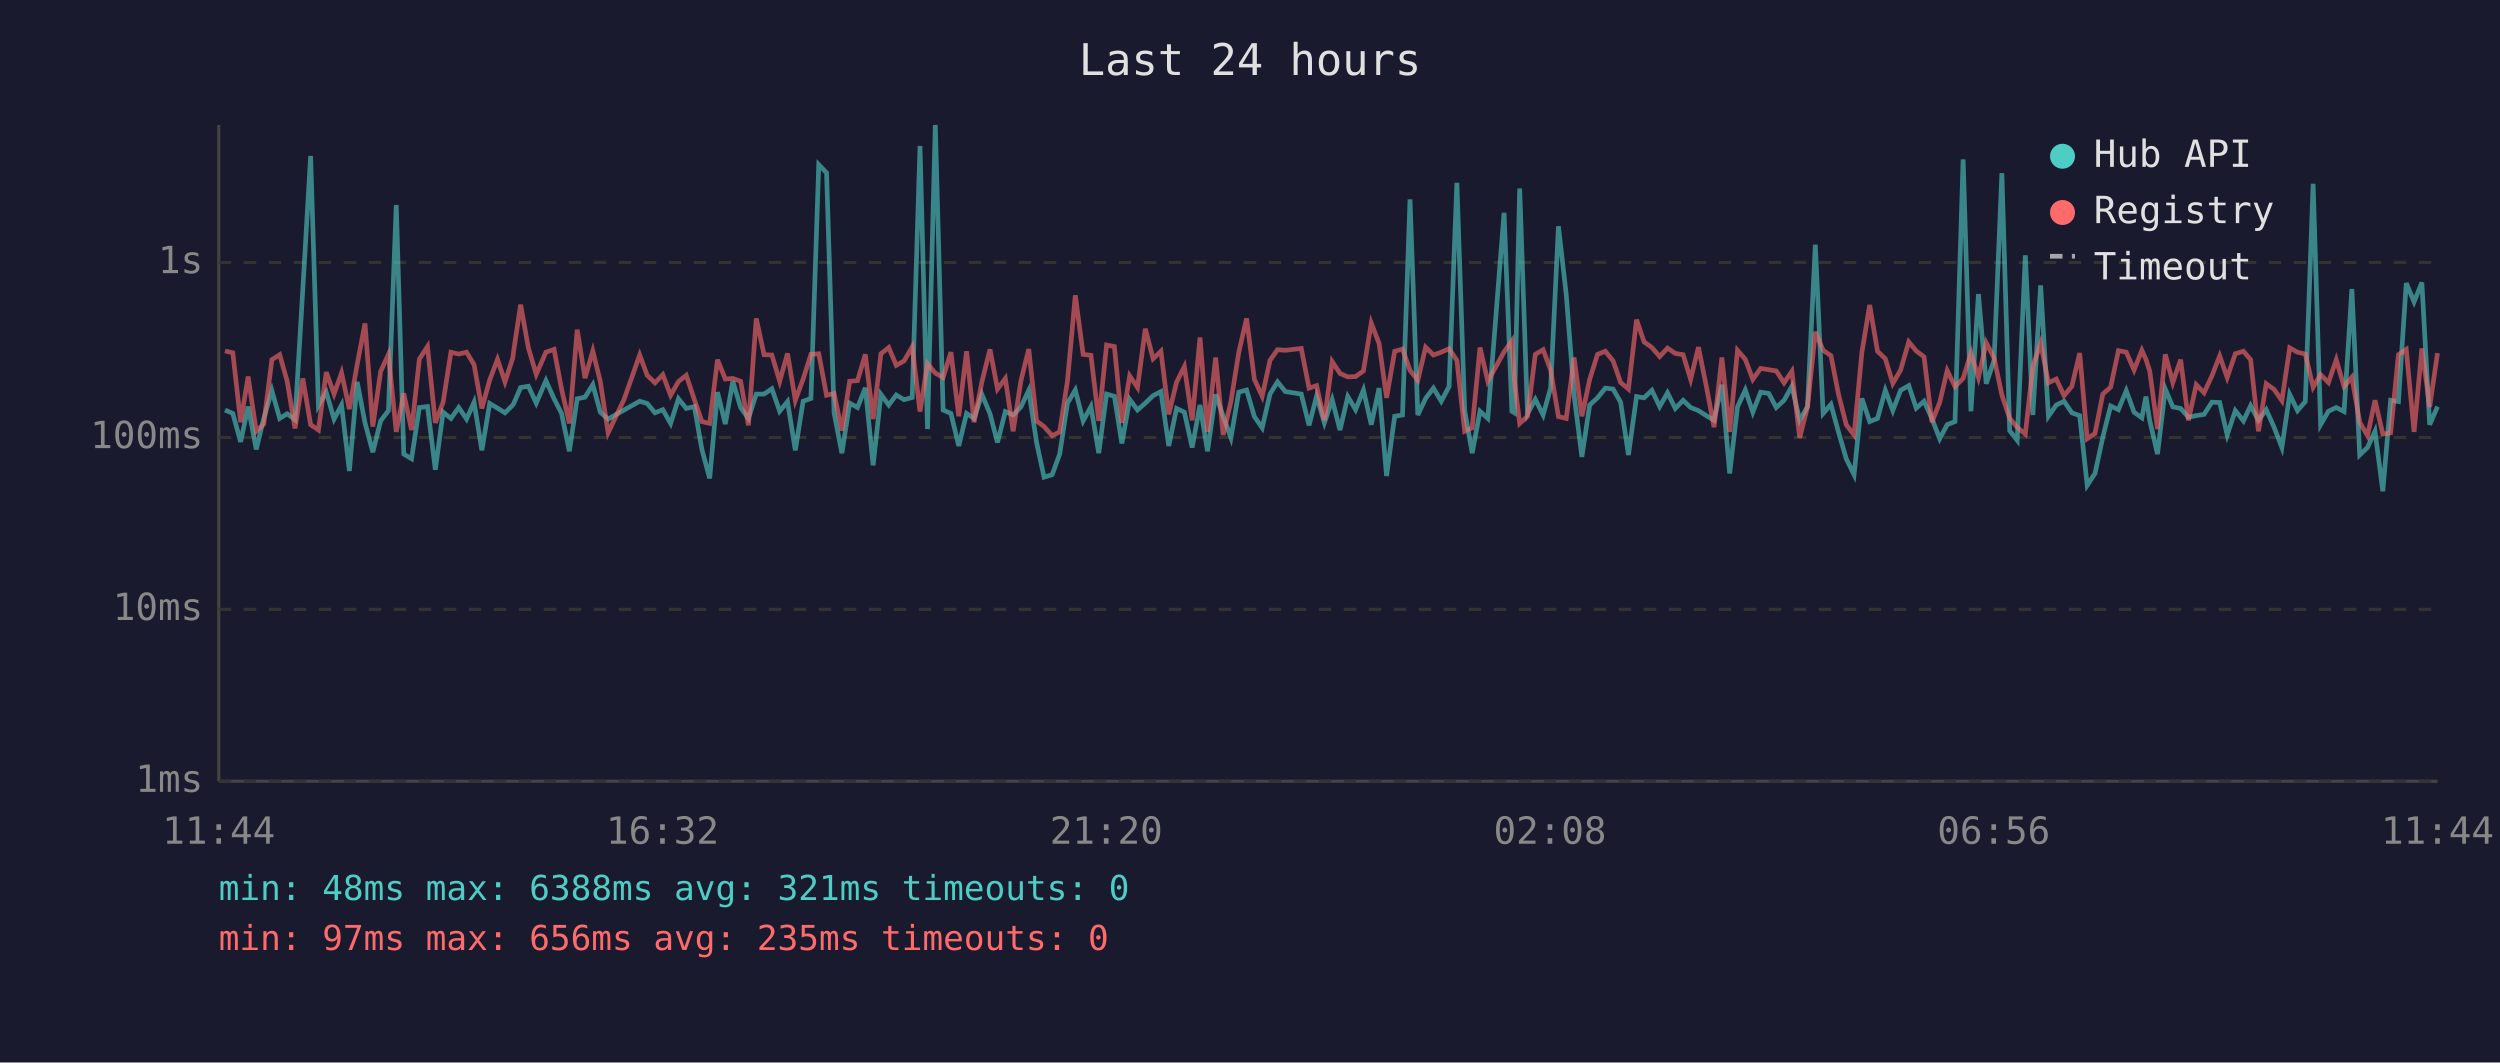
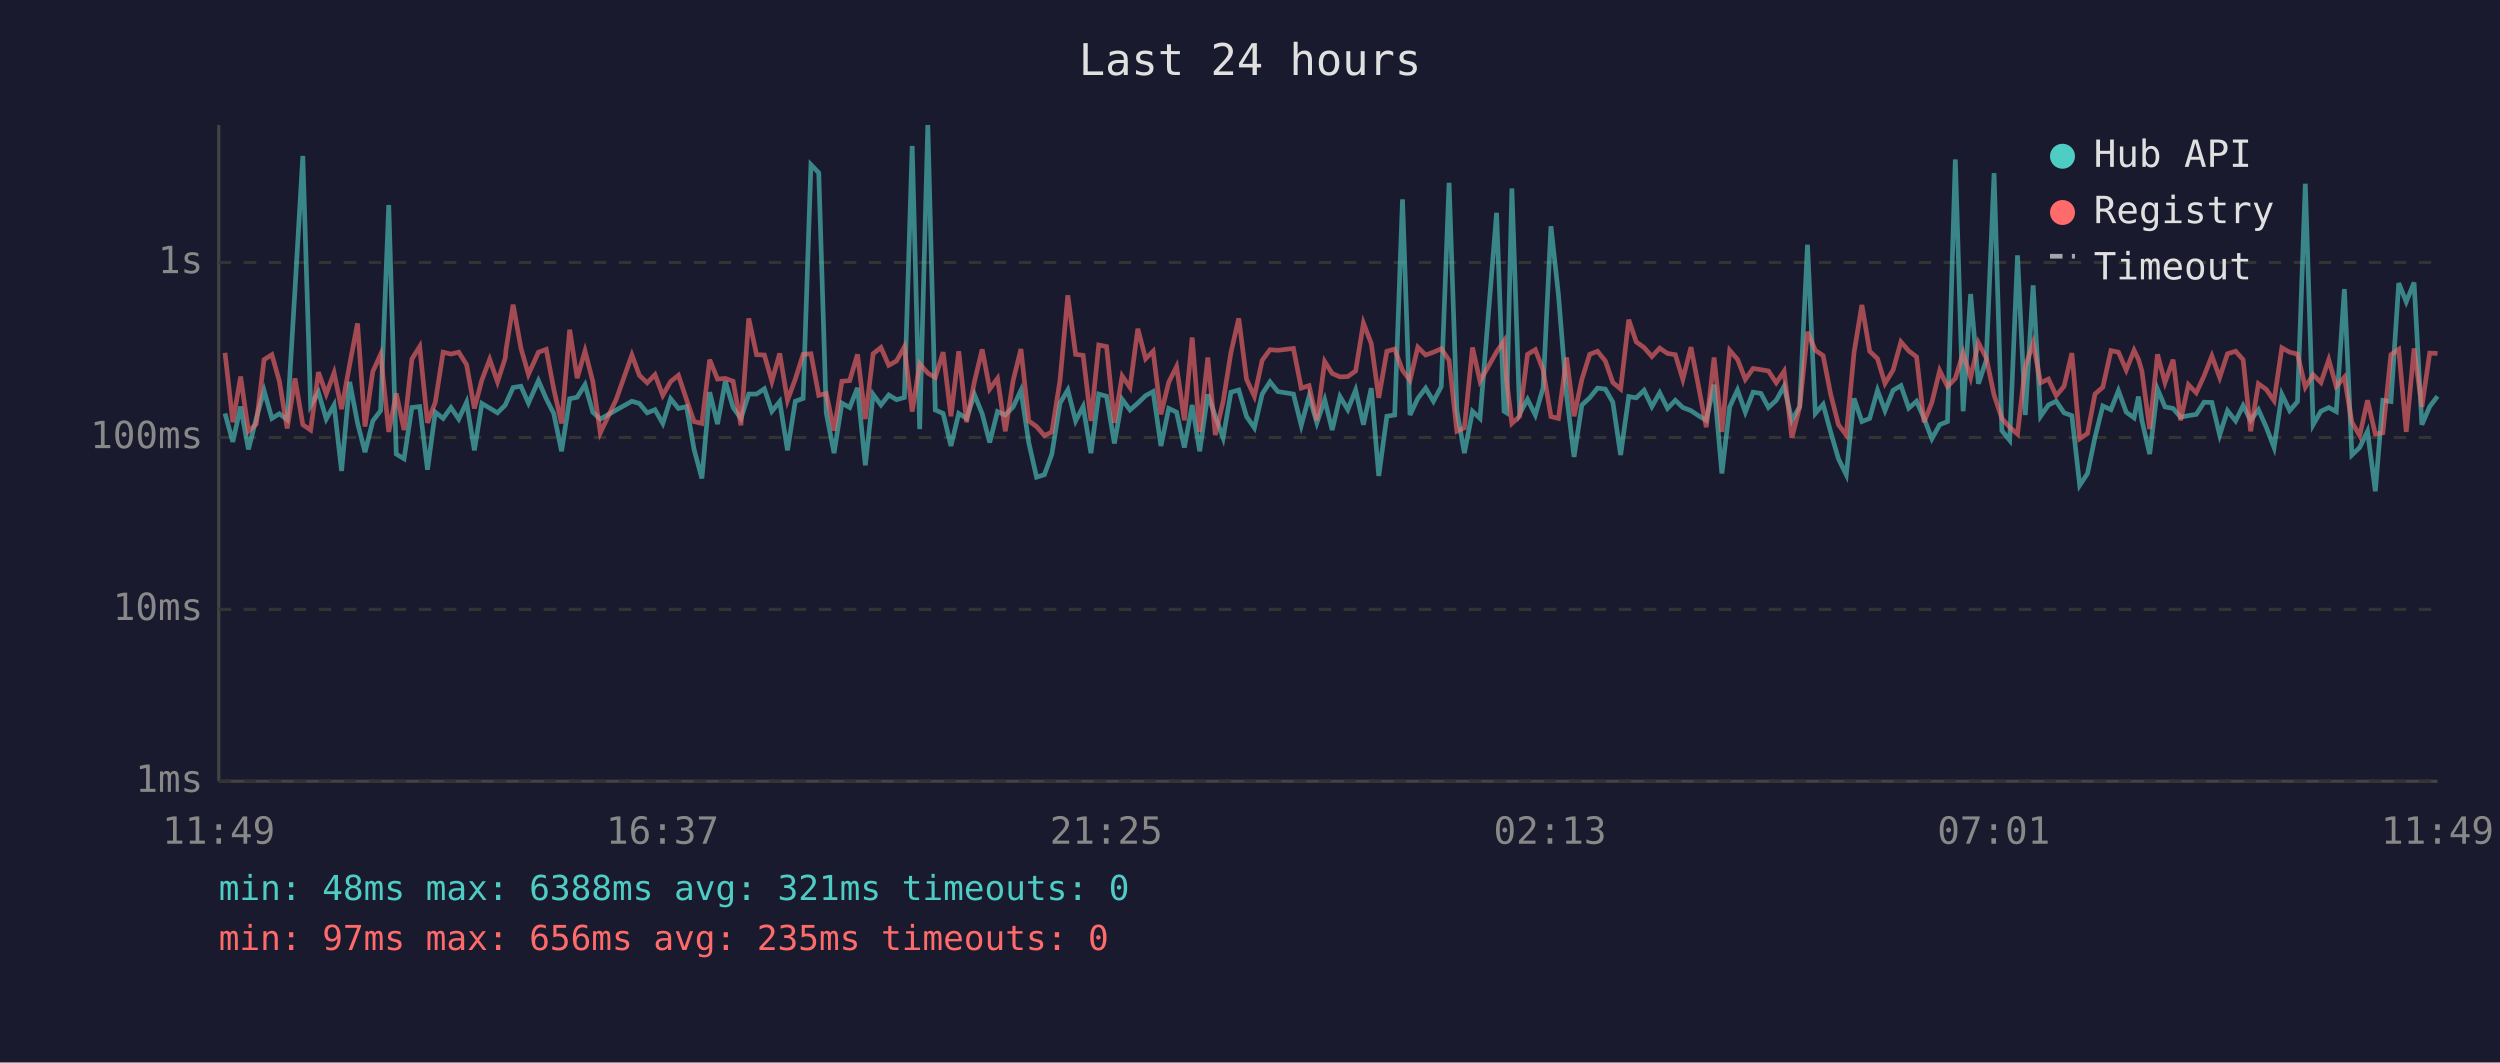
<svg xmlns="http://www.w3.org/2000/svg" viewBox="0 0 800 340" font-family="monospace" font-size="12">
  <rect width="800" height="340" fill="#1a1a2e" />
  <text x="400" y="24" fill="#e0e0e0" font-size="14" text-anchor="middle">Last 24 hours</text>
  <line x1="70" y1="40" x2="70" y2="250" stroke="#444" stroke-width="1" />
  <line x1="70" y1="250" x2="780" y2="250" stroke="#444" stroke-width="1" />
  <line x1="70" y1="250" x2="780" y2="250" stroke="#333" stroke-width="1" stroke-dasharray="4" />
  <text x="65" y="250" fill="#888" text-anchor="end" dominant-baseline="middle">1ms</text>
  <line x1="70" y1="195" x2="780" y2="195" stroke="#333" stroke-width="1" stroke-dasharray="4" />
  <text x="65" y="195" fill="#888" text-anchor="end" dominant-baseline="middle">10ms</text>
  <line x1="70" y1="140" x2="780" y2="140" stroke="#333" stroke-width="1" stroke-dasharray="4" />
  <text x="65" y="140" fill="#888" text-anchor="end" dominant-baseline="middle">100ms</text>
  <line x1="70" y1="84" x2="780" y2="84" stroke="#333" stroke-width="1" stroke-dasharray="4" />
  <text x="65" y="84" fill="#888" text-anchor="end" dominant-baseline="middle">1s</text>
-   <text x="70" y="270" fill="#888" text-anchor="middle">11:44</text>
-   <text x="212" y="270" fill="#888" text-anchor="middle">16:32</text>
-   <text x="354" y="270" fill="#888" text-anchor="middle">21:20</text>
-   <text x="496" y="270" fill="#888" text-anchor="middle">02:08</text>
-   <text x="638" y="270" fill="#888" text-anchor="middle">06:56</text>
-   <text x="780" y="270" fill="#888" text-anchor="middle">11:44</text>
-   <polyline points="72.0,131.2 74.5,132.3 77.0,141.4 79.4,130.1 82.0,143.8 84.4,133.9 87.0,125.0 89.5,133.9 91.9,132.4 94.4,134.3 96.9,92.6 99.4,49.9 101.9,129.8 104.4,125.5 106.9,134.1 109.3,129.6 111.8,150.7 114.3,122.2 116.8,135.3 119.3,144.7 121.8,134.7 124.3,131.4 126.8,65.6 129.2,145.3 131.7,146.8 134.2,130.4 136.8,130.1 139.3,150.3 141.8,131.9 144.3,133.9 146.8,130.4 149.3,134.1 151.7,128.7 154.2,144.1 156.7,129.1 159.2,130.6 161.6,132.1 164.1,129.6 164.4,129.1 166.6,124.0 169.1,123.6 171.6,129.0 174.7,121.8 177.3,127.6 179.7,132.3 182.2,144.4 184.7,127.6 187.2,127.1 189.7,123.1 192.1,131.9 194.6,134.1 199.7,131.2 204.7,128.4 207.1,129.1 209.6,132.1 212.1,131.1 214.6,135.5 217.1,127.6 219.6,130.7 222.2,130.1 224.6,143.8 227.1,153.1 229.6,125.5 232.1,135.7 234.5,122.0 237.0,130.4 239.5,133.9 242.0,126.1 244.5,126.1 247.0,124.4 249.5,131.6 252.0,128.5 254.5,144.1 257.0,128.4 259.5,127.5 262.0,52.7 264.5,55.3 266.9,132.1 269.4,145.0 271.9,129.0 274.4,130.4 276.9,124.1 279.4,148.9 281.9,126.2 284.4,129.6 286.8,126.4 289.3,127.9 291.9,127.2 294.4,46.7 296.8,137.3 299.3,40.0 301.8,131.2 304.3,132.3 306.8,142.7 309.3,132.3 311.7,133.9 314.2,126.2 316.8,132.4 319.2,141.6 321.7,131.7 324.2,132.8 326.7,130.2 329.2,124.9 331.7,141.6 334.1,152.7 336.7,151.9 339.1,145.3 341.6,129.0 344.1,124.8 346.6,134.7 349.1,130.1 351.6,145.0 354.1,126.1 356.6,126.8 359.0,141.9 361.5,127.8 364.0,131.2 366.5,129.0 369.0,126.6 371.5,125.3 374.0,142.7 376.5,130.7 379.0,131.9 381.5,143.2 384.0,129.6 386.4,144.4 389.0,126.2 391.4,133.2 393.9,140.1 396.4,125.5 398.9,124.8 401.4,133.3 403.9,136.9 406.4,126.1 408.8,122.2 411.3,125.3 416.4,126.1 418.9,136.1 421.3,126.8 423.8,135.3 426.3,127.9 428.8,137.6 431.3,126.9 433.8,131.1 436.3,124.8 438.8,135.9 441.3,124.2 443.7,152.3 446.3,133.2 448.8,132.8 451.2,63.8 453.7,132.8 456.2,127.5 458.7,124.2 461.2,128.4 463.7,123.7 466.2,58.5 468.7,131.4 471.1,145.0 473.6,131.6 476.1,133.9 481.3,68.1 483.8,131.6 484.6,132.1 486.3,60.3 488.8,132.4 491.3,127.8 493.8,132.8 496.2,124.1 498.7,72.4 501.2,94.3 503.7,126.4 506.2,146.2 508.7,129.6 511.2,127.3 513.7,124.2 516.2,124.5 518.6,128.7 521.1,145.6 523.7,126.9 526.1,127.3 528.6,124.9 531.1,130.1 533.6,125.7 536.1,130.7 538.6,128.1 541.0,130.4 543.5,131.4 546.0,133.0 548.5,134.5 551.0,123.1 553.5,151.5 556.0,130.2 558.5,124.8 560.9,131.9 563.4,125.5 566.0,125.9 568.4,130.4 570.9,128.1 573.4,123.6 575.9,134.5 578.4,130.1 580.9,78.3 583.4,132.3 585.9,129.4 588.3,138.2 590.8,146.8 593.3,151.9 595.8,127.5 598.3,134.9 600.8,133.9 603.3,124.9 605.7,131.4 608.2,124.9 610.8,123.4 613.2,130.6 615.7,128.4 618.2,133.9 620.7,140.4 623.1,135.9 625.6,134.9 628.2,51.0 630.7,131.6 633.1,94.1 635.6,122.8 638.1,115.3 640.6,55.4 643.1,137.8 645.5,140.9 648.1,81.7 650.5,132.8 653.0,91.3 655.5,133.2 658.0,129.6 660.5,128.4 663.0,132.1 665.5,133.0 667.9,155.3 670.4,151.5 672.9,139.9 675.4,129.9 677.9,131.1 680.4,125.0 682.9,131.9 685.4,133.7 686.7,126.9 687.9,134.5 690.4,145.3 692.9,124.5 695.3,130.2 697.8,130.7 700.3,133.5 702.8,133.0 705.3,132.6 707.8,128.7 710.3,128.8 712.7,139.2 715.3,131.4 717.9,134.7 720.2,129.8 722.7,134.5 725.2,131.1 727.7,136.7 730.2,143.2 732.7,126.2 735.2,131.4 737.7,128.5 740.2,58.8 742.6,135.9 745.1,131.6 747.6,130.4 750.1,131.7 752.6,92.5 755.1,145.6 757.6,143.2 760.0,138.0 762.5,157.2 765.0,128.1 767.5,128.5 770.0,90.6 772.5,96.6 775.0,90.4 777.5,135.9 780.0,130.1" fill="none" stroke="#4ecdc4" stroke-width="1.5" opacity="0.6" />
-   <polyline points="72.0,112.3 74.5,112.9 77.0,135.1 79.4,120.5 82.0,138.0 84.4,135.7 87.0,115.1 89.5,113.5 91.9,122.0 94.4,137.1 96.9,121.1 99.4,135.9 101.9,137.6 104.4,119.1 106.9,126.1 109.3,119.3 111.8,130.9 114.3,116.6 116.8,103.5 119.3,136.5 121.8,118.9 124.3,113.4 126.8,138.2 129.2,125.9 131.7,137.6 134.2,114.9 136.8,110.9 139.3,135.3 141.8,128.7 144.3,112.7 146.8,113.3 149.3,112.7 151.7,116.7 154.2,130.7 156.7,121.6 159.2,115.0 161.6,122.2 164.1,114.5 164.4,112.1 166.6,97.5 169.1,111.4 171.6,119.8 174.7,112.7 177.3,111.8 179.7,124.5 182.2,135.5 184.7,105.5 187.2,121.0 189.7,112.3 192.1,122.1 194.6,138.5 199.7,127.8 204.7,113.6 207.1,120.1 209.6,122.5 212.1,119.9 214.6,126.5 217.1,122.1 219.6,120.1 222.2,127.9 224.6,134.9 227.1,135.5 229.6,115.1 232.1,121.3 234.5,121.1 237.0,122.0 239.5,136.1 242.0,101.9 244.5,113.5 247.0,113.6 249.5,122.0 252.0,113.1 254.5,128.1 257.0,121.3 259.5,113.4 262.0,113.2 264.5,126.5 266.9,125.9 269.4,137.8 271.9,122.0 274.4,121.8 276.9,113.4 279.4,134.1 281.9,113.2 284.4,111.2 286.8,116.9 289.3,115.5 291.9,111.0 294.4,131.7 296.8,116.4 299.3,119.4 301.8,120.8 304.3,112.7 306.8,133.2 309.3,112.4 311.7,135.1 314.2,122.2 316.8,111.8 319.2,124.5 321.7,121.1 324.2,138.0 326.7,121.8 329.2,111.7 331.7,134.7 334.1,136.5 336.7,139.4 339.1,138.2 341.6,121.8 344.1,94.5 346.6,113.4 349.1,113.7 351.6,134.7 354.1,110.4 356.6,110.9 359.0,135.3 361.5,120.3 364.0,124.0 366.5,105.2 369.0,114.8 371.5,112.4 374.0,132.6 376.5,122.3 379.0,117.3 381.5,134.5 384.0,108.0 386.4,138.2 389.0,114.4 391.4,139.2 393.9,128.5 396.4,112.8 398.9,101.9 401.4,121.4 403.9,126.8 406.4,115.3 408.8,111.9 411.3,112.1 416.4,111.5 418.9,124.2 421.3,123.4 423.8,134.5 426.3,115.7 428.8,119.5 431.3,120.6 433.8,120.5 436.3,118.7 438.8,103.4 441.3,109.9 443.7,127.3 446.3,112.4 448.8,111.7 451.2,118.5 453.7,121.7 456.2,111.1 458.7,113.6 461.2,112.7 463.7,111.6 466.2,115.3 468.7,138.0 471.1,136.9 473.6,111.2 476.1,122.0 481.3,112.6 483.8,109.1 484.6,121.6 486.3,135.5 488.8,133.2 491.3,113.4 493.8,111.9 496.2,118.4 498.7,133.3 501.2,133.9 503.7,114.4 506.2,133.2 508.7,121.4 511.2,113.4 513.7,112.4 516.2,115.5 518.6,122.4 521.1,124.5 523.7,102.3 526.1,109.4 528.6,111.2 531.1,114.1 533.6,111.4 536.1,113.1 538.6,113.5 541.0,121.4 543.5,111.1 546.0,123.5 548.5,136.7 551.0,114.4 553.5,138.2 556.0,112.1 558.5,115.0 560.9,121.4 563.4,117.9 566.0,118.3 568.4,118.7 570.9,122.5 573.4,118.8 575.9,140.1 578.4,130.2 580.9,106.2 583.4,112.1 585.9,113.8 588.3,126.1 590.8,135.9 593.3,139.2 595.8,112.8 598.3,97.6 600.8,112.4 603.3,114.8 605.7,122.7 608.2,118.4 610.8,109.4 613.2,112.3 615.7,114.2 618.2,135.1 620.7,128.8 623.1,118.6 625.6,123.7 628.2,121.1 630.7,113.0 633.1,120.8 635.6,109.7 638.1,114.5 640.6,126.4 643.1,133.9 645.5,136.7 648.1,138.9 650.5,117.3 653.0,109.8 655.5,122.5 658.0,121.3 660.5,126.6 663.0,123.6 665.5,113.0 667.9,140.4 670.4,138.7 672.9,126.1 675.4,123.9 677.9,112.2 680.4,112.7 682.9,118.4 685.4,112.1 686.7,115.0 687.9,118.7 690.4,137.3 692.9,113.4 695.3,122.4 697.8,115.1 700.3,134.5 702.8,123.1 705.3,125.7 707.8,120.3 710.3,113.9 712.7,120.8 715.3,113.2 717.9,112.4 720.2,115.1 722.7,138.0 725.2,122.8 727.7,124.6 730.2,128.2 732.7,111.3 735.2,112.7 737.7,113.3 740.2,123.9 742.6,119.9 745.1,122.4 747.6,115.1 750.1,123.7 752.6,120.7 755.1,135.1 757.6,139.4 760.0,128.1 762.5,138.9 765.0,138.5 767.5,113.5 770.0,111.8 772.5,138.2 775.0,111.5 777.5,130.2 780.0,113.0" fill="none" stroke="#ff6b6b" stroke-width="1.5" opacity="0.6" />
+   <text x="70" y="270" fill="#888" text-anchor="middle">11:49</text>
+   <text x="212" y="270" fill="#888" text-anchor="middle">16:37</text>
+   <text x="354" y="270" fill="#888" text-anchor="middle">21:25</text>
+   <text x="496" y="270" fill="#888" text-anchor="middle">02:13</text>
+   <text x="638" y="270" fill="#888" text-anchor="middle">07:01</text>
+   <text x="780" y="270" fill="#888" text-anchor="middle">11:49</text>
+   <polyline points="72.0,132.3 74.5,141.4 77.0,130.1 79.5,143.8 82.0,133.9 84.5,125.0 87.0,133.9 89.4,132.4 91.9,134.3 94.4,92.6 96.9,49.9 99.4,129.8 101.9,125.5 104.4,134.1 106.9,129.6 109.3,150.7 111.9,122.2 114.4,135.3 116.8,144.7 119.3,134.7 121.8,131.4 124.4,65.6 126.8,145.3 129.3,146.8 131.8,130.4 134.3,130.1 136.8,150.3 139.3,131.9 141.8,133.9 144.3,130.4 146.8,134.1 149.3,128.7 151.8,144.1 154.2,129.1 156.7,130.6 159.2,132.1 161.7,129.6 161.9,129.1 164.2,124.0 166.7,123.6 169.1,129.0 172.3,121.8 174.8,127.6 177.2,132.3 179.7,144.4 182.3,127.6 184.7,127.1 187.2,123.1 189.7,131.9 192.1,134.1 197.2,131.2 202.2,128.4 204.6,129.1 207.1,132.1 209.6,131.1 212.1,135.5 214.6,127.6 217.1,130.7 219.7,130.1 222.1,143.8 224.6,153.1 227.1,125.5 229.6,135.7 232.1,122.0 234.6,130.4 237.1,133.9 239.6,126.1 242.1,126.1 244.6,124.4 247.0,131.6 249.5,128.5 252.0,144.1 254.5,128.4 257.0,127.5 259.5,52.7 262.0,55.3 264.4,132.1 266.9,145.0 269.4,129.0 271.9,130.4 274.4,124.1 276.9,148.9 279.4,126.2 281.9,129.6 284.4,126.4 286.9,127.9 289.4,127.2 291.9,46.7 294.3,137.3 296.9,40.0 299.3,131.2 301.8,132.3 304.3,142.7 306.8,132.3 309.3,133.9 311.8,126.2 314.3,132.4 316.7,141.6 319.2,131.7 321.7,132.8 324.2,130.2 326.7,124.9 329.2,141.6 331.7,152.7 334.2,151.9 336.6,145.3 339.2,129.0 341.7,124.8 344.2,134.7 346.6,130.1 349.1,145.0 351.6,126.1 354.1,126.8 356.6,141.9 359.1,127.8 361.6,131.2 364.1,129.0 366.6,126.6 369.0,125.3 371.5,142.7 374.0,130.7 376.5,131.9 379.0,143.2 381.5,129.6 383.9,144.4 386.5,126.2 388.9,133.2 391.4,140.1 393.9,125.5 396.4,124.8 398.9,133.3 401.4,136.9 403.9,126.1 406.4,122.2 408.9,125.3 413.9,126.1 416.4,136.1 418.9,126.8 421.4,135.3 423.9,127.9 426.3,137.6 428.8,126.9 431.3,131.1 433.8,124.8 436.3,135.9 438.8,124.2 441.2,152.3 443.8,133.2 446.3,132.8 448.8,63.8 451.2,132.8 453.7,127.5 456.2,124.2 458.7,128.4 461.2,123.7 463.7,58.5 466.2,131.4 468.6,145.0 471.2,131.6 473.6,133.9 478.9,68.1 481.3,131.6 482.1,132.1 483.8,60.3 486.3,132.4 488.8,127.8 491.3,132.8 493.8,124.1 496.3,72.4 498.7,94.3 501.3,126.4 503.7,146.2 506.2,129.6 508.7,127.3 511.2,124.2 513.7,124.5 516.1,128.7 518.6,145.6 521.2,126.9 523.6,127.3 526.1,124.9 528.6,130.1 531.1,125.7 533.6,130.7 536.1,128.1 538.5,130.4 541.1,131.4 543.5,133.0 546.0,134.5 548.5,123.1 551.0,151.5 553.5,130.2 556.0,124.8 558.5,131.9 561.0,125.5 563.5,125.9 565.9,130.4 568.4,128.1 570.9,123.6 573.4,134.5 575.9,130.1 578.4,78.3 580.9,132.3 583.4,129.4 585.8,138.2 588.3,146.8 590.8,151.9 593.3,127.5 595.8,134.9 598.3,133.9 600.8,124.9 603.2,131.4 605.8,124.9 608.3,123.4 610.8,130.6 613.3,128.4 615.7,133.9 618.2,140.4 620.7,135.9 623.2,134.9 625.7,51.0 628.2,131.6 630.6,94.1 633.1,122.8 635.6,115.3 638.1,55.4 640.6,137.8 643.1,140.9 645.6,81.7 648.1,132.8 650.6,91.3 653.0,133.2 655.5,129.6 658.0,128.4 660.5,132.1 663.0,133.0 665.5,155.3 668.0,151.5 670.4,139.9 672.9,129.9 675.5,131.1 677.9,125.0 680.4,131.9 682.9,133.7 684.3,126.9 685.4,134.5 687.9,145.3 690.4,124.5 692.8,130.2 695.4,130.7 697.8,133.5 700.3,133.0 702.8,132.6 705.3,128.7 707.8,128.8 710.3,139.2 712.8,131.4 715.4,134.7 717.8,129.8 720.2,134.5 722.7,131.1 725.2,136.7 727.7,143.2 730.2,126.2 732.7,131.4 735.2,128.5 737.7,58.8 740.2,135.9 742.7,131.6 745.2,130.4 747.6,131.7 750.2,92.5 752.6,145.6 755.1,143.2 757.6,138.0 760.1,157.2 762.5,128.1 765.1,128.5 767.6,90.6 770.0,96.6 772.5,90.4 775.0,135.9 777.5,130.1 780.0,126.8" fill="none" stroke="#4ecdc4" stroke-width="1.5" opacity="0.6" />
+   <polyline points="72.0,112.9 74.5,135.1 77.0,120.5 79.5,138.0 82.0,135.7 84.5,115.1 87.0,113.5 89.4,122.0 91.9,137.1 94.4,121.1 96.9,135.9 99.4,137.6 101.9,119.1 104.4,126.1 106.9,119.3 109.3,130.9 111.9,116.6 114.4,103.5 116.8,136.5 119.3,118.9 121.8,113.4 124.4,138.2 126.8,125.9 129.3,137.6 131.8,114.9 134.3,110.9 136.8,135.3 139.3,128.7 141.8,112.7 144.3,113.3 146.8,112.7 149.3,116.7 151.8,130.7 154.2,121.6 156.7,115.0 159.2,122.2 161.7,114.5 161.9,112.1 164.2,97.5 166.7,111.4 169.1,119.8 172.3,112.7 174.8,111.8 177.2,124.5 179.7,135.5 182.3,105.5 184.7,121.0 187.2,112.3 189.7,122.1 192.1,138.5 197.2,127.8 202.2,113.6 204.6,120.1 207.1,122.5 209.6,119.9 212.1,126.5 214.6,122.1 217.1,120.1 219.7,127.9 222.1,134.9 224.6,135.5 227.1,115.1 229.6,121.3 232.1,121.1 234.6,122.0 237.1,136.1 239.6,101.9 242.1,113.5 244.6,113.6 247.0,122.0 249.5,113.1 252.0,128.1 254.5,121.3 257.0,113.4 259.5,113.2 262.0,126.5 264.4,125.9 266.9,137.8 269.4,122.0 271.9,121.8 274.4,113.4 276.9,134.1 279.4,113.2 281.9,111.2 284.4,116.9 286.9,115.5 289.4,111.0 291.9,131.7 294.3,116.4 296.9,119.4 299.3,120.8 301.8,112.7 304.3,133.2 306.8,112.4 309.3,135.1 311.8,122.2 314.3,111.8 316.7,124.5 319.2,121.1 321.7,138.0 324.2,121.8 326.7,111.7 329.2,134.7 331.7,136.5 334.2,139.4 336.6,138.2 339.2,121.8 341.7,94.5 344.2,113.4 346.6,113.7 349.1,134.7 351.6,110.4 354.1,110.9 356.6,135.3 359.1,120.3 361.6,124.0 364.1,105.2 366.6,114.8 369.0,112.4 371.5,132.6 374.0,122.3 376.5,117.3 379.0,134.5 381.5,108.0 383.9,138.2 386.5,114.4 388.9,139.2 391.4,128.5 393.9,112.8 396.4,101.9 398.9,121.4 401.4,126.8 403.9,115.3 406.4,111.9 408.9,112.1 413.9,111.5 416.4,124.2 418.9,123.4 421.4,134.5 423.9,115.7 426.3,119.5 428.8,120.6 431.3,120.5 433.8,118.7 436.3,103.4 438.8,109.9 441.2,127.3 443.8,112.4 446.3,111.7 448.8,118.5 451.2,121.7 453.7,111.1 456.2,113.6 458.7,112.7 461.2,111.6 463.7,115.3 466.2,138.0 468.6,136.9 471.2,111.2 473.6,122.0 478.9,112.6 481.3,109.1 482.1,121.6 483.8,135.5 486.3,133.2 488.8,113.4 491.3,111.9 493.8,118.4 496.3,133.3 498.7,133.9 501.3,114.4 503.7,133.2 506.2,121.4 508.7,113.4 511.2,112.4 513.7,115.5 516.1,122.4 518.6,124.5 521.2,102.3 523.6,109.4 526.1,111.2 528.6,114.1 531.1,111.4 533.6,113.1 536.1,113.5 538.5,121.4 541.1,111.1 543.5,123.5 546.0,136.7 548.5,114.4 551.0,138.2 553.5,112.1 556.0,115.0 558.5,121.4 561.0,117.9 563.5,118.3 565.9,118.7 568.4,122.5 570.9,118.8 573.4,140.1 575.9,130.2 578.4,106.2 580.9,112.1 583.4,113.8 585.8,126.1 588.3,135.9 590.8,139.2 593.3,112.8 595.8,97.6 598.3,112.4 600.8,114.8 603.2,122.7 605.8,118.4 608.3,109.4 610.8,112.3 613.3,114.2 615.7,135.1 618.2,128.8 620.7,118.6 623.2,123.7 625.7,121.1 628.2,113.0 630.6,120.8 633.1,109.7 635.6,114.5 638.1,126.4 640.6,133.9 643.1,136.7 645.6,138.9 648.1,117.3 650.6,109.8 653.0,122.5 655.5,121.3 658.0,126.6 660.5,123.6 663.0,113.0 665.5,140.4 668.0,138.7 670.4,126.1 672.9,123.9 675.5,112.2 677.9,112.7 680.4,118.4 682.9,112.1 684.3,115.0 685.4,118.7 687.9,137.3 690.4,113.4 692.8,122.4 695.4,115.1 697.8,134.5 700.3,123.1 702.8,125.7 705.3,120.3 707.8,113.9 710.3,120.8 712.8,113.2 715.4,112.4 717.8,115.1 720.2,138.0 722.7,122.8 725.2,124.6 727.7,128.2 730.2,111.3 732.7,112.7 735.2,113.3 737.7,123.9 740.2,119.9 742.7,122.4 745.2,115.1 747.6,123.7 750.2,120.7 752.6,135.1 755.1,139.4 757.6,128.1 760.1,138.9 762.5,138.5 765.1,113.5 767.6,111.8 770.0,138.2 772.5,111.5 775.0,130.2 777.5,113.0 780.0,113.1" fill="none" stroke="#ff6b6b" stroke-width="1.5" opacity="0.6" />
  <circle cx="660" cy="50" r="4" fill="#4ecdc4" />
  <text x="670" y="50" fill="#e0e0e0" dominant-baseline="middle">Hub API</text>
  <circle cx="660" cy="68" r="4" fill="#ff6b6b" />
  <text x="670" y="68" fill="#e0e0e0" dominant-baseline="middle">Registry</text>
  <line x1="656" y1="82" x2="664" y2="82" stroke="#e0e0e0" stroke-width="1.5" stroke-dasharray="4,3" opacity="0.7" />
  <text x="670" y="86" fill="#e0e0e0" dominant-baseline="middle">Timeout</text>
  <text x="70" y="288" fill="#4ecdc4" font-size="11">min: 48ms  max: 6388ms  avg: 321ms  timeouts: 0</text>
  <text x="70" y="304" fill="#ff6b6b" font-size="11">min: 97ms  max: 656ms  avg: 235ms  timeouts: 0</text>
</svg>
